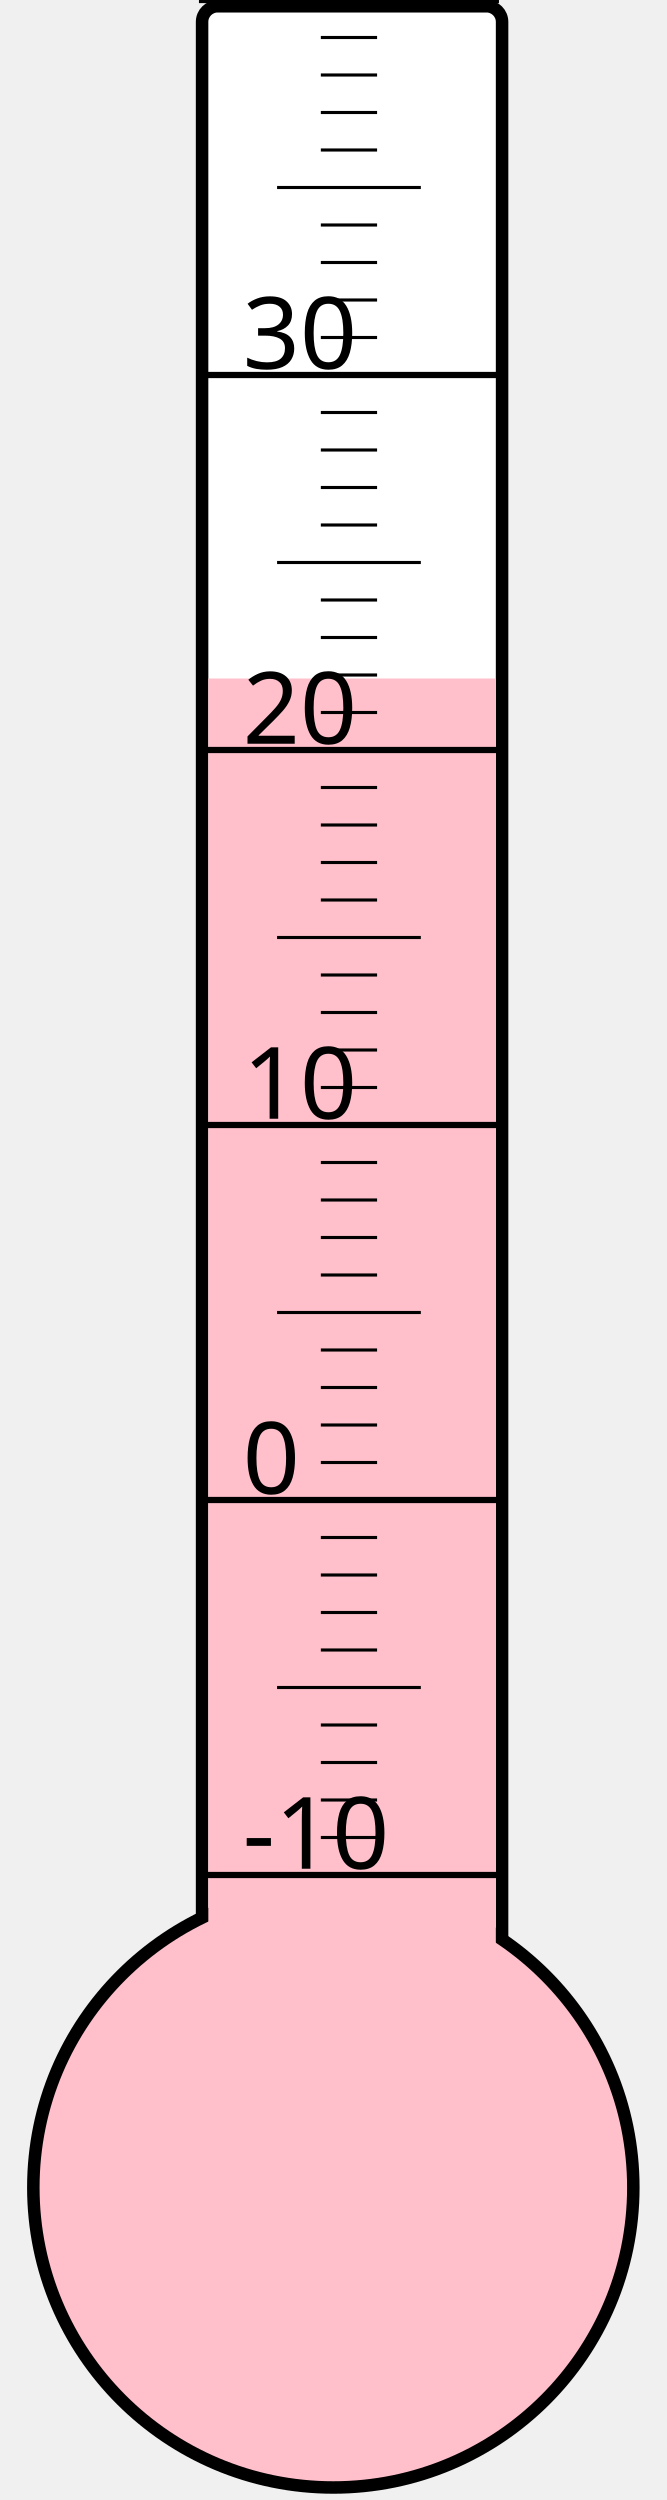
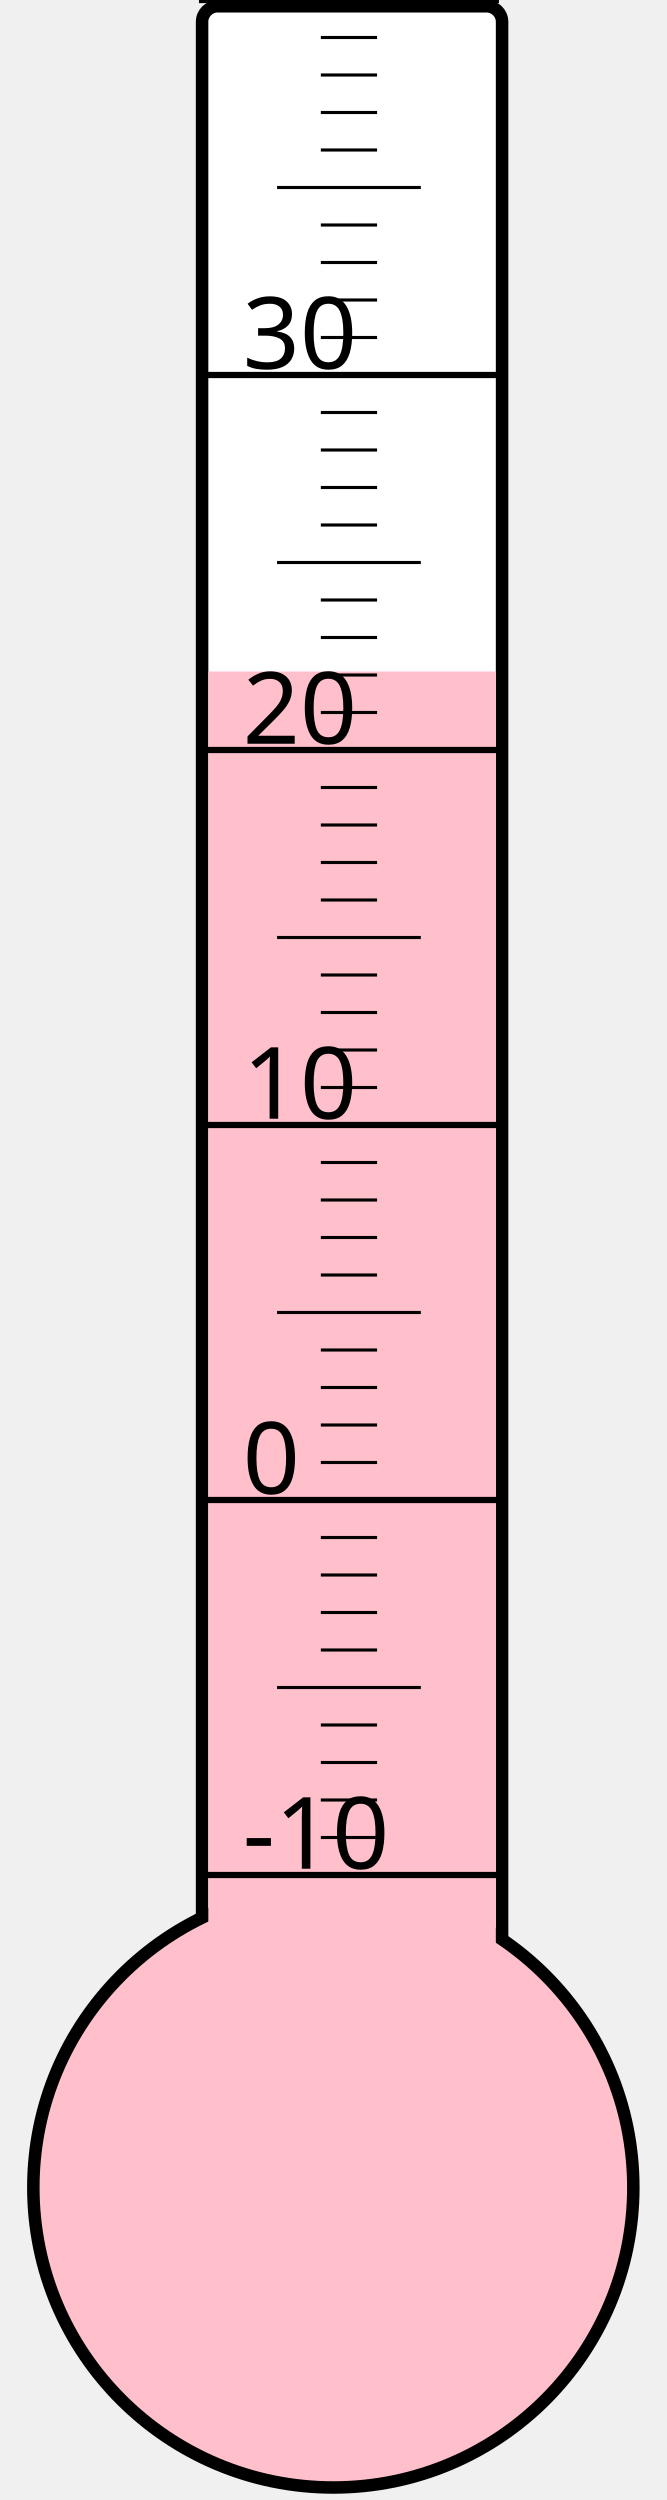
<svg xmlns="http://www.w3.org/2000/svg" width="40px" height="150px" viewBox="0 0 200 800">
  <rect width="200" height="800" x="0" y="0" style="fill: #ffffeb; fill-opacity: 0;" />
  <rect width="96" height="680" x="58" y="2" rx="5" ry="5" style="fill: white; fill-opacity: 1; stroke: black; stroke-width: 4;" />
  <circle cx="100" cy="700" r="96" style="fill: pink; stroke: black; stroke-width: 4;" />
-   <rect width="92" height="482.875" x="60" y="217.125" style="fill: pink; fill-opacity: 1; stroke-width: 0;" />
+   <rect width="92" height="485.125" x="60" y="214.875" style="fill: pink; fill-opacity: 1; stroke-width: 0;" />
  <text x="71" y="598" style="font-family: sans-serif; font-size: 24pt;">-10</text>
  <text x="71" y="478" style="font-family: sans-serif; font-size: 24pt;">0</text>
  <text x="71" y="358" style="font-family: sans-serif; font-size: 24pt;">10</text>
  <text x="71" y="238" style="font-family: sans-serif; font-size: 24pt;">20</text>
  <text x="71" y="118" style="font-family: sans-serif; font-size: 24pt;">30</text>
  <g style="stroke: black;">
    <line x1="57" y1="600" x2="153" y2="600" style="stroke-width: 2;" />
    <line x1="96" y1="588" x2="114" y2="588" style="stroke-width: 1;" />
    <line x1="96" y1="576" x2="114" y2="576" style="stroke-width: 1;" />
    <line x1="96" y1="564" x2="114" y2="564" style="stroke-width: 1;" />
    <line x1="96" y1="552" x2="114" y2="552" style="stroke-width: 1;" />
    <line x1="82" y1="540" x2="128" y2="540" style="stroke-width: 1;" />
    <line x1="96" y1="528" x2="114" y2="528" style="stroke-width: 1;" />
    <line x1="96" y1="516" x2="114" y2="516" style="stroke-width: 1;" />
    <line x1="96" y1="504" x2="114" y2="504" style="stroke-width: 1;" />
    <line x1="96" y1="492" x2="114" y2="492" style="stroke-width: 1;" />
    <line x1="57" y1="480" x2="153" y2="480" style="stroke-width: 2;" />
    <line x1="96" y1="468" x2="114" y2="468" style="stroke-width: 1;" />
    <line x1="96" y1="456" x2="114" y2="456" style="stroke-width: 1;" />
    <line x1="96" y1="444" x2="114" y2="444" style="stroke-width: 1;" />
    <line x1="96" y1="432" x2="114" y2="432" style="stroke-width: 1;" />
    <line x1="82" y1="420" x2="128" y2="420" style="stroke-width: 1;" />
    <line x1="96" y1="408" x2="114" y2="408" style="stroke-width: 1;" />
    <line x1="96" y1="396" x2="114" y2="396" style="stroke-width: 1;" />
    <line x1="96" y1="384" x2="114" y2="384" style="stroke-width: 1;" />
    <line x1="96" y1="372" x2="114" y2="372" style="stroke-width: 1;" />
    <line x1="57" y1="360" x2="153" y2="360" style="stroke-width: 2;" />
    <line x1="96" y1="348" x2="114" y2="348" style="stroke-width: 1;" />
    <line x1="96" y1="336" x2="114" y2="336" style="stroke-width: 1;" />
    <line x1="96" y1="324" x2="114" y2="324" style="stroke-width: 1;" />
    <line x1="96" y1="312" x2="114" y2="312" style="stroke-width: 1;" />
    <line x1="82" y1="300" x2="128" y2="300" style="stroke-width: 1;" />
    <line x1="96" y1="288" x2="114" y2="288" style="stroke-width: 1;" />
    <line x1="96" y1="276" x2="114" y2="276" style="stroke-width: 1;" />
    <line x1="96" y1="264" x2="114" y2="264" style="stroke-width: 1;" />
    <line x1="96" y1="252" x2="114" y2="252" style="stroke-width: 1;" />
    <line x1="57" y1="240" x2="153" y2="240" style="stroke-width: 2;" />
    <line x1="96" y1="228" x2="114" y2="228" style="stroke-width: 1;" />
    <line x1="96" y1="216" x2="114" y2="216" style="stroke-width: 1;" />
    <line x1="96" y1="204" x2="114" y2="204" style="stroke-width: 1;" />
    <line x1="96" y1="192" x2="114" y2="192" style="stroke-width: 1;" />
    <line x1="82" y1="180" x2="128" y2="180" style="stroke-width: 1;" />
    <line x1="96" y1="168" x2="114" y2="168" style="stroke-width: 1;" />
    <line x1="96" y1="156" x2="114" y2="156" style="stroke-width: 1;" />
    <line x1="96" y1="144" x2="114" y2="144" style="stroke-width: 1;" />
    <line x1="96" y1="132" x2="114" y2="132" style="stroke-width: 1;" />
    <line x1="57" y1="120" x2="153" y2="120" style="stroke-width: 2;" />
    <line x1="96" y1="108" x2="114" y2="108" style="stroke-width: 1;" />
    <line x1="96" y1="96" x2="114" y2="96" style="stroke-width: 1;" />
    <line x1="96" y1="84" x2="114" y2="84" style="stroke-width: 1;" />
    <line x1="96" y1="72" x2="114" y2="72" style="stroke-width: 1;" />
    <line x1="82" y1="60" x2="128" y2="60" style="stroke-width: 1;" />
    <line x1="96" y1="48" x2="114" y2="48" style="stroke-width: 1;" />
    <line x1="96" y1="36" x2="114" y2="36" style="stroke-width: 1;" />
    <line x1="96" y1="24" x2="114" y2="24" style="stroke-width: 1;" />
    <line x1="96" y1="12" x2="114" y2="12" style="stroke-width: 1;" />
    <line x1="57" y1="0" x2="153" y2="0" style="stroke-width: 2;" />
  </g>
</svg>
